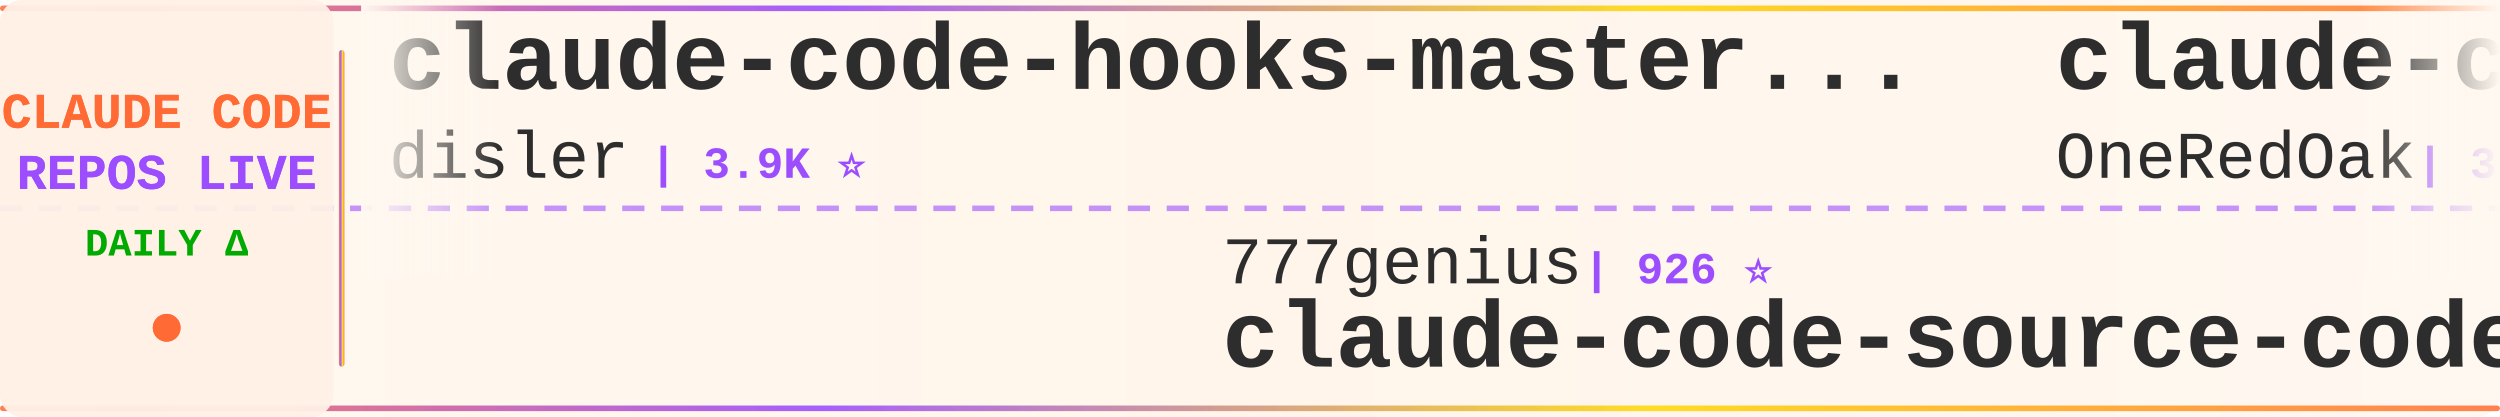
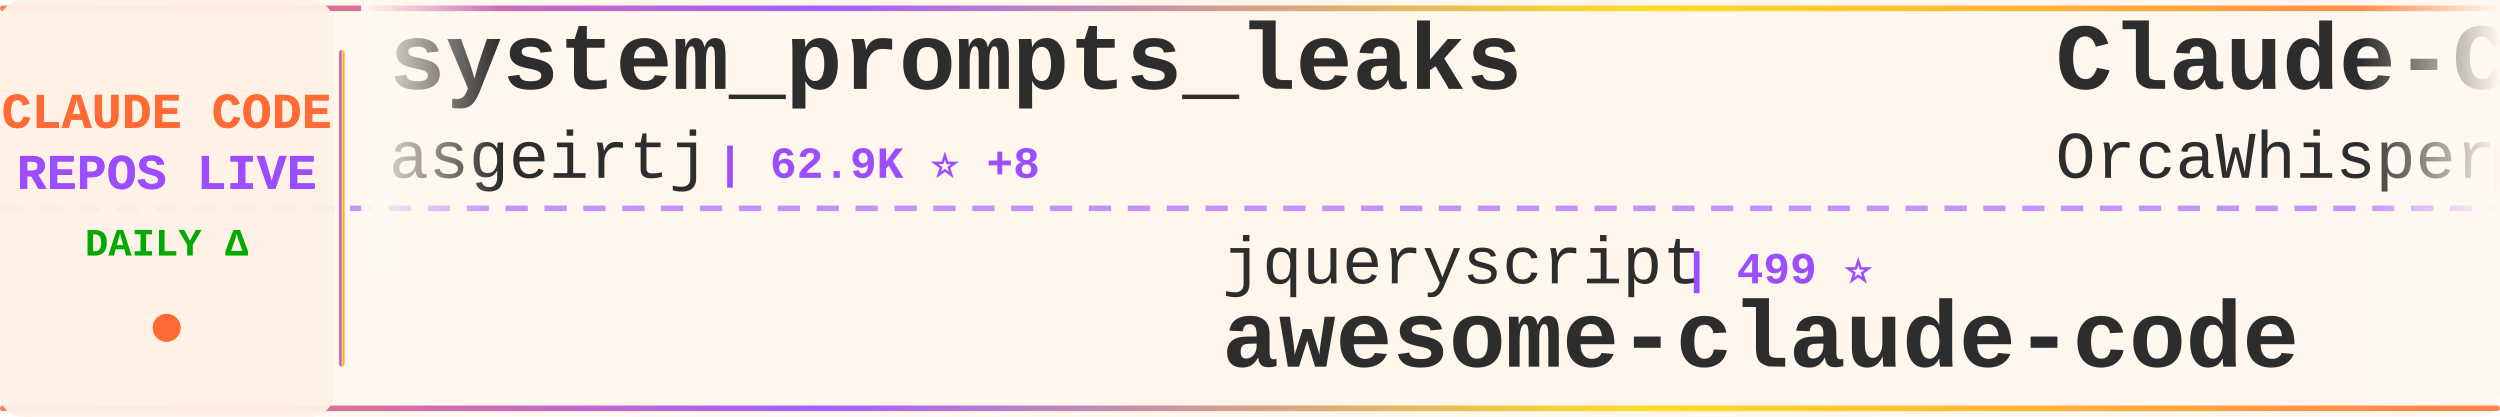
<svg xmlns="http://www.w3.org/2000/svg" width="900" height="150">
  <defs>
    <linearGradient id="tickerBg" x1="0%" y1="0%" x2="100%" y2="0%">
      <stop offset="0%" style="stop-color:#fff8f0;stop-opacity:0.98" />
      <stop offset="50%" style="stop-color:#fff5eb;stop-opacity:1" />
      <stop offset="100%" style="stop-color:#fff8f0;stop-opacity:0.98" />
    </linearGradient>
    <linearGradient id="borderGrad" x1="0%" y1="0%" x2="100%" y2="0%">
      <stop offset="0%" style="stop-color:#FF6B35;stop-opacity:0.85">
        <animate attributeName="stop-opacity" values="0.85;1;0.85" dur="2s" repeatCount="indefinite" />
      </stop>
      <stop offset="33%" style="stop-color:#9C4EFF;stop-opacity:0.9">
        <animate attributeName="stop-opacity" values="0.9;1;0.9" dur="2.2s" repeatCount="indefinite" />
      </stop>
      <stop offset="66%" style="stop-color:#FFD700;stop-opacity:0.85">
        <animate attributeName="stop-opacity" values="0.85;1;0.85" dur="1.8s" repeatCount="indefinite" />
      </stop>
      <stop offset="100%" style="stop-color:#FF6B35;stop-opacity:0.85">
        <animate attributeName="stop-opacity" values="0.85;1;0.85" dur="2s" repeatCount="indefinite" />
      </stop>
    </linearGradient>
    <filter id="textGlow">
      <feGaussianBlur stdDeviation="0.15" result="coloredBlur" />
      <feMerge>
        <feMergeNode in="coloredBlur" />
        <feMergeNode in="SourceGraphic" />
      </feMerge>
    </filter>
    <filter id="metricGlow">
      <feGaussianBlur stdDeviation="0.2" result="coloredBlur" />
      <feMerge>
        <feMergeNode in="coloredBlur" />
        <feMergeNode in="SourceGraphic" />
      </feMerge>
    </filter>
    <linearGradient id="leftFade" x1="0%" y1="0%" x2="100%" y2="0%">
      <stop offset="0%" style="stop-color:#fff8f0;stop-opacity:1" />
      <stop offset="100%" style="stop-color:#fff8f0;stop-opacity:0" />
    </linearGradient>
    <linearGradient id="rightFade" x1="0%" y1="0%" x2="100%" y2="0%">
      <stop offset="0%" style="stop-color:#fff8f0;stop-opacity:0" />
      <stop offset="100%" style="stop-color:#fff8f0;stop-opacity:1" />
    </linearGradient>
  </defs>
  <rect width="900" height="150" fill="url(#tickerBg)" rx="8" />
  <rect x="0" y="2" width="900" height="2" fill="url(#borderGrad)" rx="1" />
  <rect x="0" y="146" width="900" height="2" fill="url(#borderGrad)" rx="1" />
  <line x1="0" y1="75" x2="900" y2="75" stroke="#9C4EFF" stroke-width="2" stroke-dasharray="8 6" opacity="0.6" />
  <rect x="0" y="0" width="120" height="150" fill="#fff0e6" opacity="0.95" rx="8" />
  <text x="60" y="46" font-family="'Courier New', monospace" font-size="18" font-weight="bold" fill="#FF6B35" text-anchor="middle" filter="url(#textGlow)">
    CLAUDE CODE
  </text>
  <text x="60" y="68" font-family="'Courier New', monospace" font-size="18" font-weight="bold" fill="#9C4EFF" text-anchor="middle" filter="url(#textGlow)">
    REPOS LIVE
  </text>
  <text x="60" y="92" font-family="'Courier New', monospace" font-size="14" font-weight="bold" fill="#00aa00" text-anchor="middle">
    DAILY Δ
  </text>
  <circle cx="60" cy="118" r="5" fill="#FF6B35" filter="url(#metricGlow)">
    <animate attributeName="r" values="4;6;4" dur="1.5s" repeatCount="indefinite" />
    <animate attributeName="opacity" values="0.6;1;0.6" dur="1.5s" repeatCount="indefinite" />
  </circle>
  <rect x="122" y="18" width="2" height="114" fill="url(#borderGrad)" rx="1" />
  <clipPath id="tickerClip">
    <rect x="130" y="0" width="770" height="150" />
  </clipPath>
  <g clip-path="url(#tickerClip)">
    <g id="tickerItems">
      <animateTransform attributeName="transform" attributeType="XML" type="translate" from="0 0" to="-3000 0" dur="54s" repeatCount="indefinite" />
      <g transform="translate(0, 0)">
+         <text x="140" y="32" font-family="'Courier New', monospace" font-size="34" font-weight="bold" fill="#2d2d2d">system_prompts_leaks</text>
+         <text x="140" y="64" font-family="'Courier New', monospace" font-size="24" font-weight="normal" fill="#2d2d2d" opacity="1.0">asgeirtj</text>
+         <text x="258" y="64" font-family="'Courier New', monospace" font-size="16" font-weight="bold" fill="#9C4EFF"> | 62.9K ⭐ +8</text>
+       </g>
+       <g transform="translate(300, 0)">
+         <text x="140" y="102" font-family="'Courier New', monospace" font-size="24" font-weight="normal" fill="#2d2d2d" opacity="1.0">jqueryscript</text>
+         <text x="306" y="102" font-family="'Courier New', monospace" font-size="16" font-weight="bold" fill="#9C4EFF"> | 499 ⭐</text>
+         <text x="140" y="132" font-family="'Courier New', monospace" font-size="34" font-weight="bold" fill="#2d2d2d">awesome-claude-code</text>
+       </g>
+       <g transform="translate(600, 0)">
+         <text x="140" y="32" font-family="'Courier New', monospace" font-size="34" font-weight="bold" fill="#2d2d2d">Claude-Code</text>
+         <text x="140" y="64" font-family="'Courier New', monospace" font-size="24" font-weight="normal" fill="#2d2d2d" opacity="1.0">OrcaWhisper</text>
+         <text x="294" y="64" font-family="'Courier New', monospace" font-size="16" font-weight="bold" fill="#9C4EFF"> | 90 ⭐</text>
+       </g>
+       <g transform="translate(900, 0)">
+         <text x="140" y="102" font-family="'Courier New', monospace" font-size="24" font-weight="normal" fill="#2d2d2d" opacity="1.0">ponponon</text>
+         <text x="258" y="102" font-family="'Courier New', monospace" font-size="16" font-weight="bold" fill="#9C4EFF"> | 2.3K ⭐ +1</text>
+         <text x="140" y="132" font-family="'Courier New', monospace" font-size="34" font-weight="bold" fill="#2d2d2d">claude_code_src</text>
+       </g>
+       <g transform="translate(1200, 0)">
+         <text x="140" y="32" font-family="'Courier New', monospace" font-size="34" font-weight="bold" fill="#2d2d2d">claude-code-proxy</text>
+         <text x="140" y="64" font-family="'Courier New', monospace" font-size="24" font-weight="normal" fill="#2d2d2d" opacity="1.0">1rgs</text>
+         <text x="210" y="64" font-family="'Courier New', monospace" font-size="16" font-weight="bold" fill="#9C4EFF"> | 3.7K ⭐</text>
+       </g>
+       <g transform="translate(1500, 0)">
+         <text x="140" y="102" font-family="'Courier New', monospace" font-size="24" font-weight="normal" fill="#2d2d2d" opacity="1.0">ding113</text>
+         <text x="246" y="102" font-family="'Courier New', monospace" font-size="16" font-weight="bold" fill="#9C4EFF"> | 3.3K ⭐ +1</text>
+         <text x="140" y="132" font-family="'Courier New', monospace" font-size="34" font-weight="bold" fill="#2d2d2d">claude-code-hub</text>
+       </g>
+       <g transform="translate(1800, 0)">
+         <text x="140" y="32" font-family="'Courier New', monospace" font-size="34" font-weight="bold" fill="#2d2d2d">claude-code-action</text>
+         <text x="140" y="64" font-family="'Courier New', monospace" font-size="24" font-weight="normal" fill="#2d2d2d" opacity="1.0">anthropics</text>
+         <text x="282" y="64" font-family="'Courier New', monospace" font-size="16" font-weight="bold" fill="#9C4EFF"> | 8.6K ⭐ +2</text>
+       </g>
+       <g transform="translate(2100, 0)">
+         <text x="140" y="102" font-family="'Courier New', monospace" font-size="24" font-weight="normal" fill="#2d2d2d" opacity="1.0">musistudio</text>
+         <text x="282" y="102" font-family="'Courier New', monospace" font-size="16" font-weight="bold" fill="#9C4EFF"> | 36.7K ⭐ +2</text>
+         <text x="140" y="132" font-family="'Courier New', monospace" font-size="34" font-weight="bold" fill="#2d2d2d">claude-code-router</text>
+       </g>
+       <g transform="translate(2400, 0)">
        <text x="140" y="32" font-family="'Courier New', monospace" font-size="34" font-weight="bold" fill="#2d2d2d">claude-code-hooks-master...</text>
        <text x="140" y="64" font-family="'Courier New', monospace" font-size="24" font-weight="normal" fill="#2d2d2d" opacity="1.0">disler</text>
        <text x="234" y="64" font-family="'Courier New', monospace" font-size="16" font-weight="bold" fill="#9C4EFF"> | 3.9K ⭐</text>
      </g>
-       <g transform="translate(300, 0)">
-         <text x="140" y="102" font-family="'Courier New', monospace" font-size="24" font-weight="normal" fill="#2d2d2d" opacity="1.0">777genius</text>
-         <text x="270" y="102" font-family="'Courier New', monospace" font-size="16" font-weight="bold" fill="#9C4EFF"> | 926 ⭐</text>
-         <text x="140" y="132" font-family="'Courier New', monospace" font-size="34" font-weight="bold" fill="#2d2d2d">claude-code-source-code</text>
-       </g>
-       <g transform="translate(600, 0)">
-         <text x="140" y="32" font-family="'Courier New', monospace" font-size="34" font-weight="bold" fill="#2d2d2d">claude-code-workflows</text>
-         <text x="140" y="64" font-family="'Courier New', monospace" font-size="24" font-weight="normal" fill="#2d2d2d" opacity="1.0">OneRedOak</text>
-         <text x="270" y="64" font-family="'Courier New', monospace" font-size="16" font-weight="bold" fill="#9C4EFF"> | 3.9K ⭐</text>
-       </g>
-       <g transform="translate(900, 0)">
-         <text x="140" y="102" font-family="'Courier New', monospace" font-size="24" font-weight="normal" fill="#2d2d2d" opacity="1.0">luyao618</text>
-         <text x="258" y="102" font-family="'Courier New', monospace" font-size="16" font-weight="bold" fill="#9C4EFF"> | 1.7K ⭐</text>
-         <text x="140" y="132" font-family="'Courier New', monospace" font-size="34" font-weight="bold" fill="#2d2d2d">Claude-Code-Source-Study</text>
-       </g>
-       <g transform="translate(1200, 0)">
-         <text x="140" y="32" font-family="'Courier New', monospace" font-size="34" font-weight="bold" fill="#2d2d2d">Auto-claude-code-researc...</text>
-         <text x="140" y="64" font-family="'Courier New', monospace" font-size="24" font-weight="normal" fill="#2d2d2d" opacity="1.0">wanshuiyin</text>
-         <text x="282" y="64" font-family="'Courier New', monospace" font-size="16" font-weight="bold" fill="#9C4EFF"> | 14.7K ⭐ +4</text>
-       </g>
-       <g transform="translate(1500, 0)">
-         <text x="140" y="102" font-family="'Courier New', monospace" font-size="24" font-weight="normal" fill="#2d2d2d" opacity="1.0">AICoderTudou</text>
-         <text x="306" y="102" font-family="'Courier New', monospace" font-size="16" font-weight="bold" fill="#9C4EFF"> | 497 ⭐</text>
-         <text x="140" y="132" font-family="'Courier New', monospace" font-size="34" font-weight="bold" fill="#2d2d2d">claude-code-tudou</text>
-       </g>
-       <g transform="translate(1800, 0)">
-         <text x="140" y="32" font-family="'Courier New', monospace" font-size="34" font-weight="bold" fill="#2d2d2d">collection-claude-code-s...</text>
-         <text x="140" y="64" font-family="'Courier New', monospace" font-size="24" font-weight="normal" fill="#2d2d2d" opacity="1.0">chauncygu</text>
-         <text x="270" y="64" font-family="'Courier New', monospace" font-size="16" font-weight="bold" fill="#9C4EFF"> | 2.8K ⭐</text>
-       </g>
-       <g transform="translate(2100, 0)">
-         <text x="140" y="102" font-family="'Courier New', monospace" font-size="24" font-weight="normal" fill="#2d2d2d" opacity="1.0">centminmod</text>
-         <text x="282" y="102" font-family="'Courier New', monospace" font-size="16" font-weight="bold" fill="#9C4EFF"> | 2.6K ⭐</text>
-         <text x="140" y="132" font-family="'Courier New', monospace" font-size="34" font-weight="bold" fill="#2d2d2d">my-claude-code-setup</text>
-       </g>
-       <g transform="translate(2400, 0)">
-         <text x="140" y="32" font-family="'Courier New', monospace" font-size="34" font-weight="bold" fill="#2d2d2d">claude-code-guide</text>
-         <text x="140" y="64" font-family="'Courier New', monospace" font-size="24" font-weight="normal" fill="#2d2d2d" opacity="1.0">zebbern</text>
-         <text x="246" y="64" font-family="'Courier New', monospace" font-size="16" font-weight="bold" fill="#9C4EFF"> | 4.6K ⭐</text>
-       </g>
      <g transform="translate(2700, 0)">
-         <text x="140" y="102" font-family="'Courier New', monospace" font-size="24" font-weight="normal" fill="#2d2d2d" opacity="1.0">Donchitos</text>
-         <text x="270" y="102" font-family="'Courier New', monospace" font-size="16" font-weight="bold" fill="#9C4EFF"> | 23.9K ⭐ +2</text>
-         <text x="140" y="132" font-family="'Courier New', monospace" font-size="34" font-weight="bold" fill="#2d2d2d">Claude-Code-Game-Studios</text>
+         <text x="140" y="102" font-family="'Courier New', monospace" font-size="24" font-weight="normal" fill="#2d2d2d" opacity="1.0">Chachamaru127</text>
+         <text x="318" y="102" font-family="'Courier New', monospace" font-size="16" font-weight="bold" fill="#9C4EFF"> | 3.1K ⭐ +1</text>
+         <text x="140" y="132" font-family="'Courier New', monospace" font-size="34" font-weight="bold" fill="#2d2d2d">claude-code-harness</text>
      </g>
      <g transform="translate(3000, 0)">
-         <text x="140" y="32" font-family="'Courier New', monospace" font-size="34" font-weight="bold" fill="#2d2d2d">claude-code-hooks-master...</text>
-         <text x="140" y="64" font-family="'Courier New', monospace" font-size="24" font-weight="normal" fill="#2d2d2d" opacity="1.0">disler</text>
-         <text x="234" y="64" font-family="'Courier New', monospace" font-size="16" font-weight="bold" fill="#9C4EFF"> | 3.9K ⭐</text>
+         <text x="140" y="32" font-family="'Courier New', monospace" font-size="34" font-weight="bold" fill="#2d2d2d">system_prompts_leaks</text>
+         <text x="140" y="64" font-family="'Courier New', monospace" font-size="24" font-weight="normal" fill="#2d2d2d" opacity="1.0">asgeirtj</text>
+         <text x="258" y="64" font-family="'Courier New', monospace" font-size="16" font-weight="bold" fill="#9C4EFF"> | 62.9K ⭐ +8</text>
      </g>
      <g transform="translate(3300, 0)">
-         <text x="140" y="102" font-family="'Courier New', monospace" font-size="24" font-weight="normal" fill="#2d2d2d" opacity="1.0">777genius</text>
-         <text x="270" y="102" font-family="'Courier New', monospace" font-size="16" font-weight="bold" fill="#9C4EFF"> | 926 ⭐</text>
-         <text x="140" y="132" font-family="'Courier New', monospace" font-size="34" font-weight="bold" fill="#2d2d2d">claude-code-source-code</text>
+         <text x="140" y="102" font-family="'Courier New', monospace" font-size="24" font-weight="normal" fill="#2d2d2d" opacity="1.0">jqueryscript</text>
+         <text x="306" y="102" font-family="'Courier New', monospace" font-size="16" font-weight="bold" fill="#9C4EFF"> | 499 ⭐</text>
+         <text x="140" y="132" font-family="'Courier New', monospace" font-size="34" font-weight="bold" fill="#2d2d2d">awesome-claude-code</text>
      </g>
      <g transform="translate(3600, 0)">
-         <text x="140" y="32" font-family="'Courier New', monospace" font-size="34" font-weight="bold" fill="#2d2d2d">claude-code-workflows</text>
-         <text x="140" y="64" font-family="'Courier New', monospace" font-size="24" font-weight="normal" fill="#2d2d2d" opacity="1.0">OneRedOak</text>
-         <text x="270" y="64" font-family="'Courier New', monospace" font-size="16" font-weight="bold" fill="#9C4EFF"> | 3.9K ⭐</text>
+         <text x="140" y="32" font-family="'Courier New', monospace" font-size="34" font-weight="bold" fill="#2d2d2d">Claude-Code</text>
+         <text x="140" y="64" font-family="'Courier New', monospace" font-size="24" font-weight="normal" fill="#2d2d2d" opacity="1.0">OrcaWhisper</text>
+         <text x="294" y="64" font-family="'Courier New', monospace" font-size="16" font-weight="bold" fill="#9C4EFF"> | 90 ⭐</text>
      </g>
      <g transform="translate(3900, 0)">
-         <text x="140" y="102" font-family="'Courier New', monospace" font-size="24" font-weight="normal" fill="#2d2d2d" opacity="1.0">luyao618</text>
-         <text x="258" y="102" font-family="'Courier New', monospace" font-size="16" font-weight="bold" fill="#9C4EFF"> | 1.7K ⭐</text>
-         <text x="140" y="132" font-family="'Courier New', monospace" font-size="34" font-weight="bold" fill="#2d2d2d">Claude-Code-Source-Study</text>
+         <text x="140" y="102" font-family="'Courier New', monospace" font-size="24" font-weight="normal" fill="#2d2d2d" opacity="1.0">ponponon</text>
+         <text x="258" y="102" font-family="'Courier New', monospace" font-size="16" font-weight="bold" fill="#9C4EFF"> | 2.3K ⭐ +1</text>
+         <text x="140" y="132" font-family="'Courier New', monospace" font-size="34" font-weight="bold" fill="#2d2d2d">claude_code_src</text>
      </g>
    </g>
  </g>
  <rect x="130" y="0" width="50" height="100" fill="url(#leftFade)" />
  <rect x="850" y="0" width="50" height="100" fill="url(#rightFade)" />
</svg>
